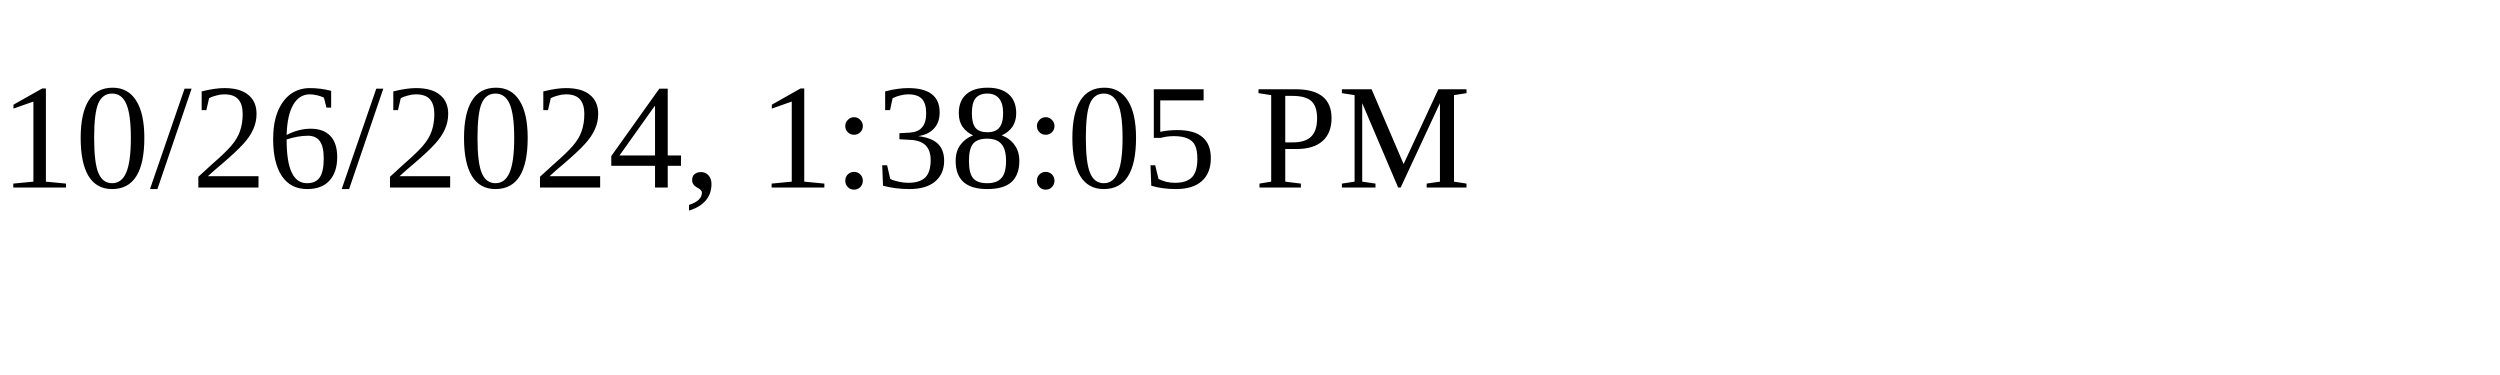
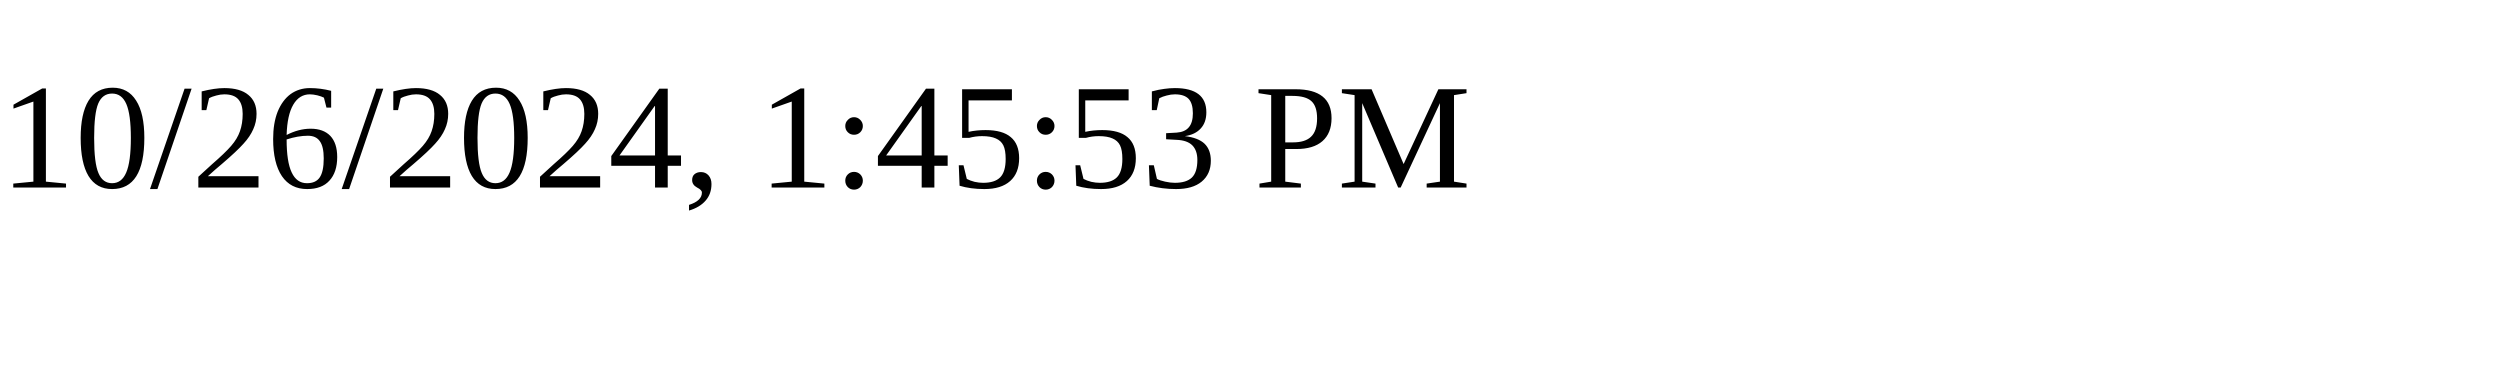
<svg xmlns="http://www.w3.org/2000/svg" height="30" width="200">
-   <text x="0" y="15">10/26/2024, 1:38:05 PM</text>
+   <text x="0" y="15">10/26/2024, 1:45:53 PM</text>
</svg>
